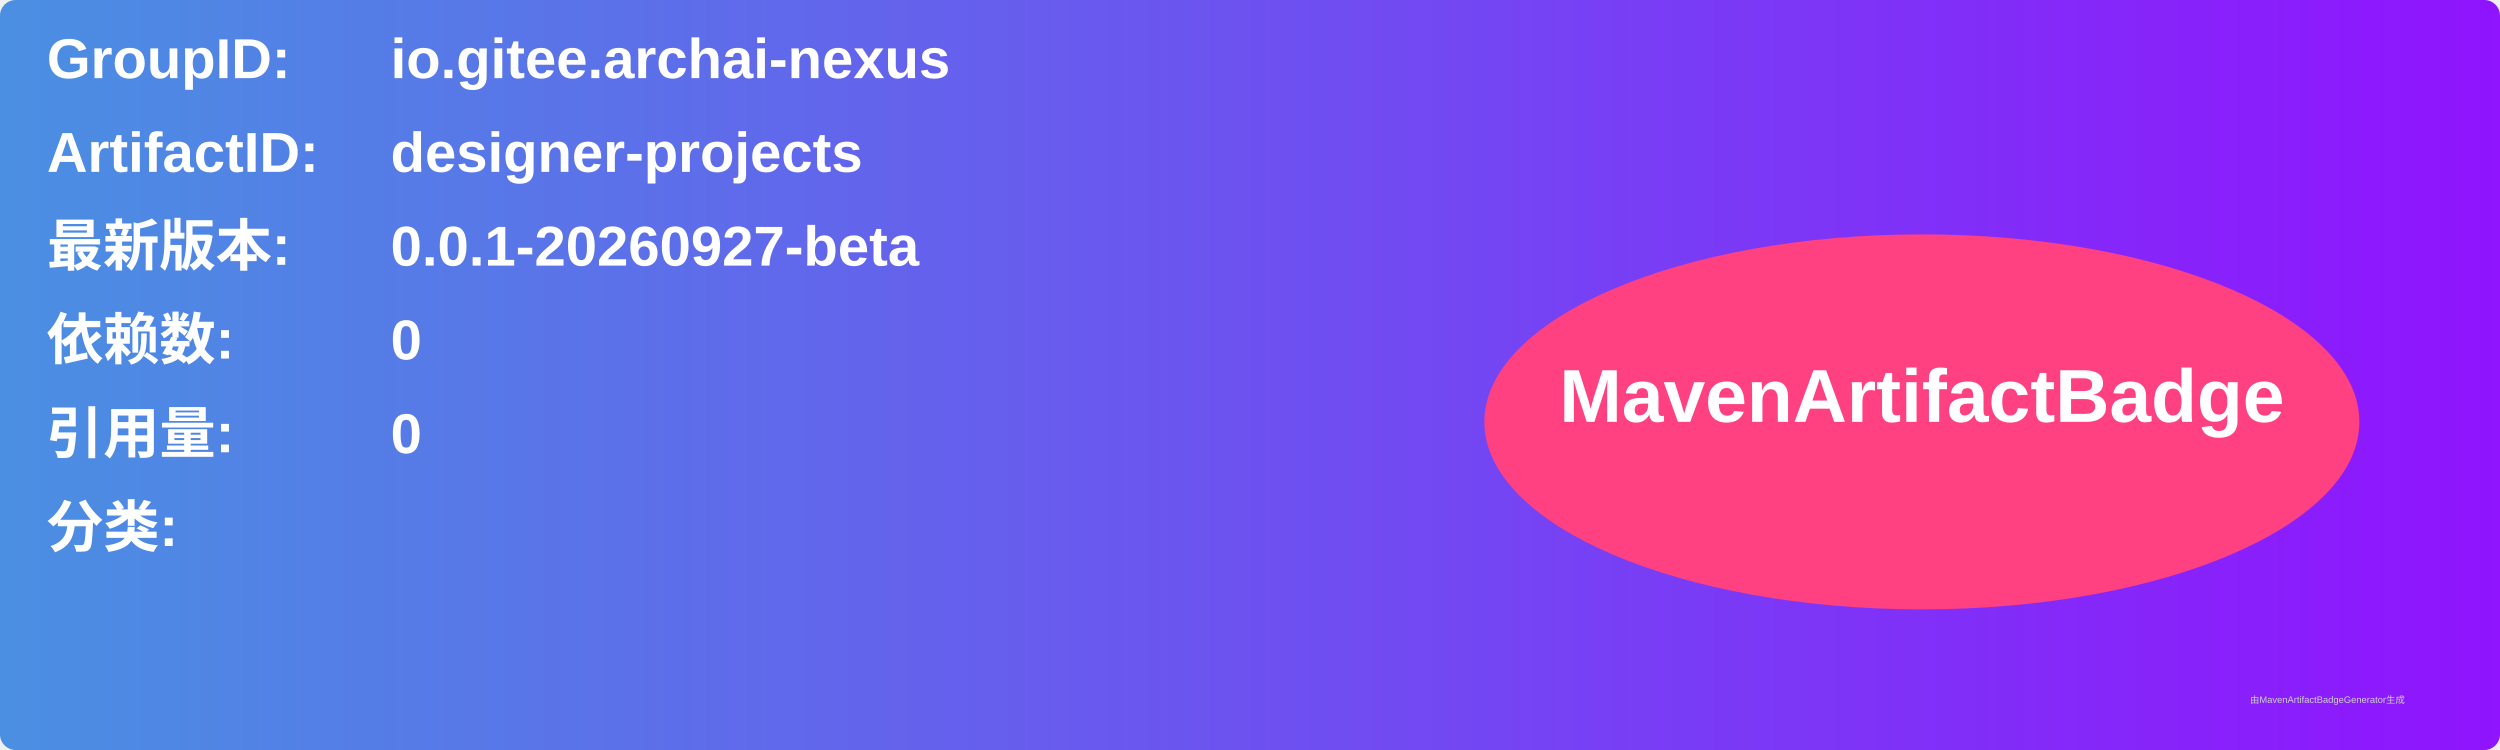
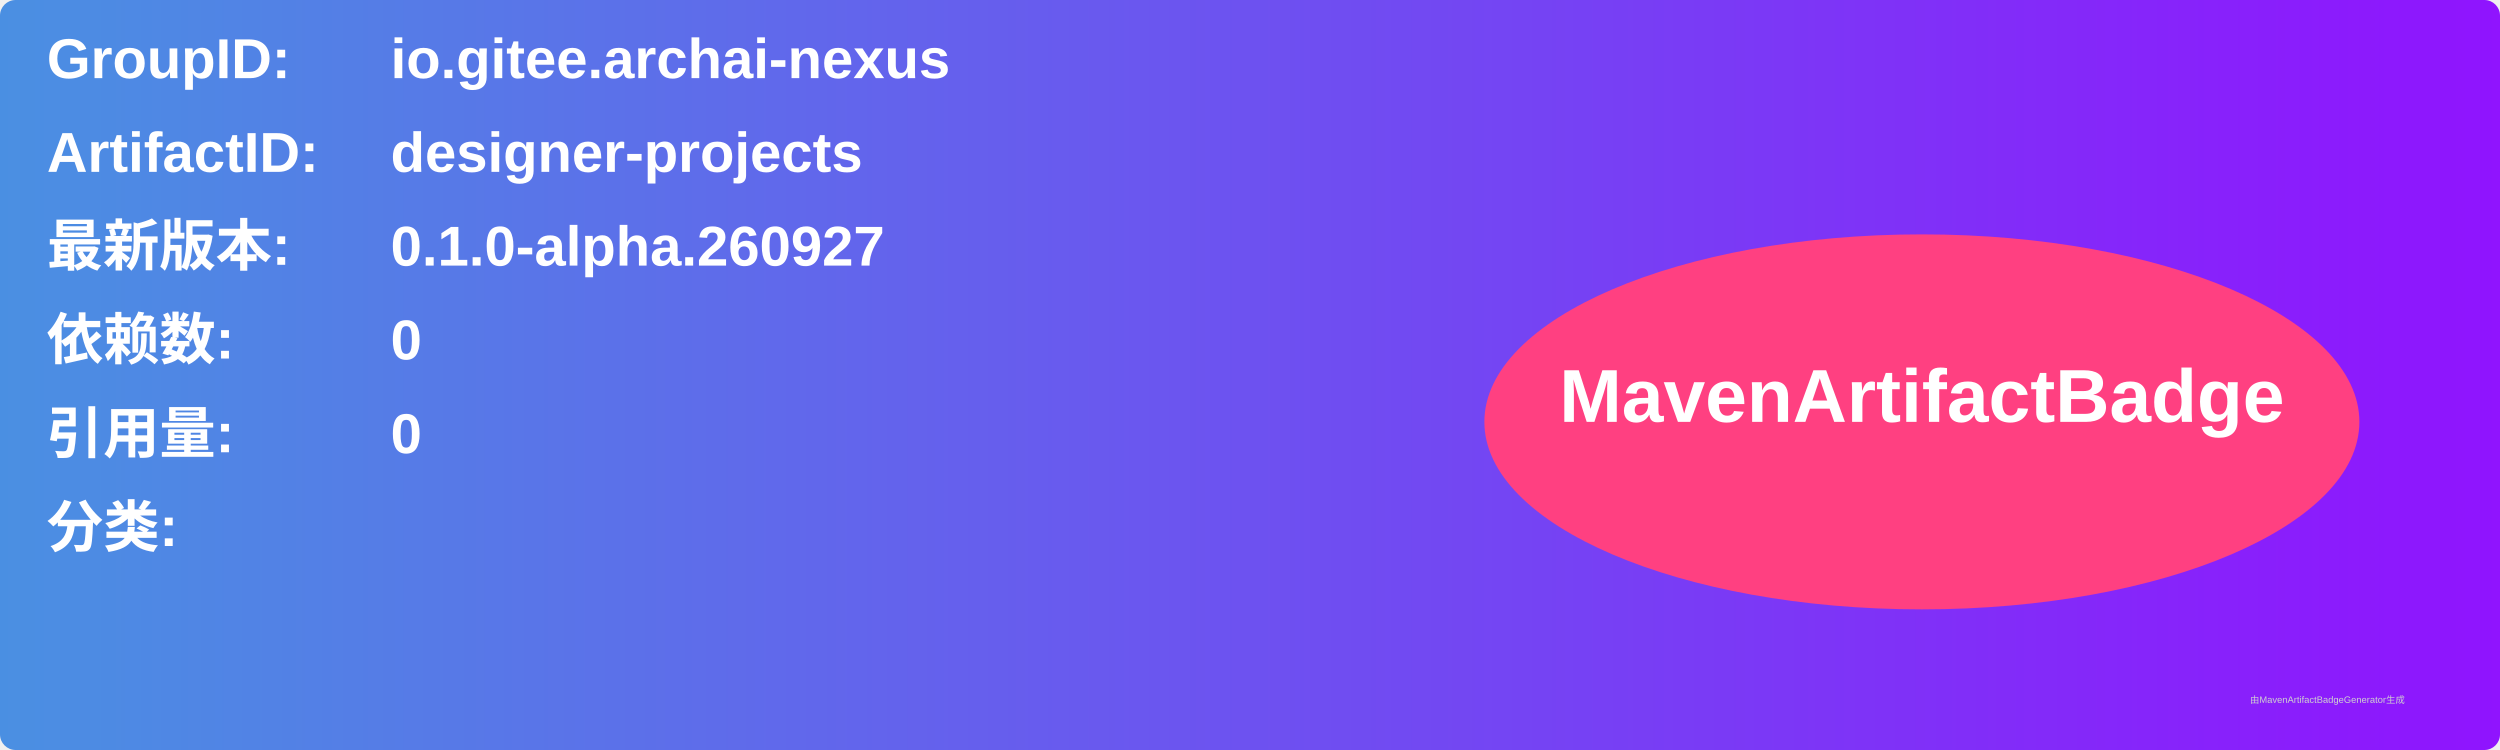
<svg xmlns="http://www.w3.org/2000/svg" width="800" height="240" viewBox="0 0 800 240">
  <linearGradient id="grad" x1="0%" y1="0%" x2="100%" y2="0%">
    <stop offset="0%" stop-color="#4a90e2" />
    <stop offset="100%" stop-color="#9013fe" />
  </linearGradient>
  <rect width="100%" height="100%" rx="5" ry="5" fill="url(#grad)" />
  <g transform="translate(15, 15)">
    <text x="0" y="10" font-family="Arial" font-size="18" fill="white" font-weight="bold" width="260">GroupID:</text>
    <text x="110" y="10" font-family="Arial" font-size="18" fill="white" font-weight="bold" width="460">io.gitee.archai-nexus</text>
    <text x="0" y="40" font-family="Arial" font-size="18" fill="white" font-weight="bold" width="260">ArtifactID:</text>
    <text x="110" y="40" font-family="Arial" font-size="18" fill="white" font-weight="bold" width="460">designer-projects</text>
    <text x="0" y="70" font-family="Arial" font-size="18" fill="white" font-weight="bold">最新版本:</text>
    <text x="110" y="70" font-family="Arial" font-size="18" fill="white" font-weight="bold">
-       <tspan font-weight="bold">0.0.1-20260927-beta</tspan>
+       <tspan font-weight="bold">0.1.0-alpha.260927</tspan>
    </text>
    <text x="0" y="100" font-family="Arial" font-size="18" fill="white" font-weight="bold">依赖数: </text>
    <text x="110" y="100" font-family="Arial" font-size="18" fill="white">
      <tspan font-weight="bold">0</tspan>
    </text>
    <text x="0" y="130" font-family="Arial" font-size="18" fill="white" font-weight="bold">引用量: </text>
    <text x="110" y="130" font-family="Arial" font-size="18" fill="white">
      <tspan font-weight="bold">0</tspan>
    </text>
    <text x="0" y="160" font-family="Arial" font-size="18" fill="white" font-weight="bold">分类:</text>
    <text x="10" y="190" font-family="Arial" font-size="10" fill="white">
      <tspan font-weight="bold" />
    </text>
    <ellipse cx="600" cy="120" rx="140" ry="60" fill="#ff4081" />
    <text x="600" y="120" text-anchor="middle" font-family="Arial" font-size="24" fill="white" font-weight="bold">MavenArtifactBadge</text>
  </g>
  <text x="720" y="225" font-family="Arial" font-size="3" fill="#d0d0d0">由MavenArtifactBadgeGenerator生成</text>
</svg>
